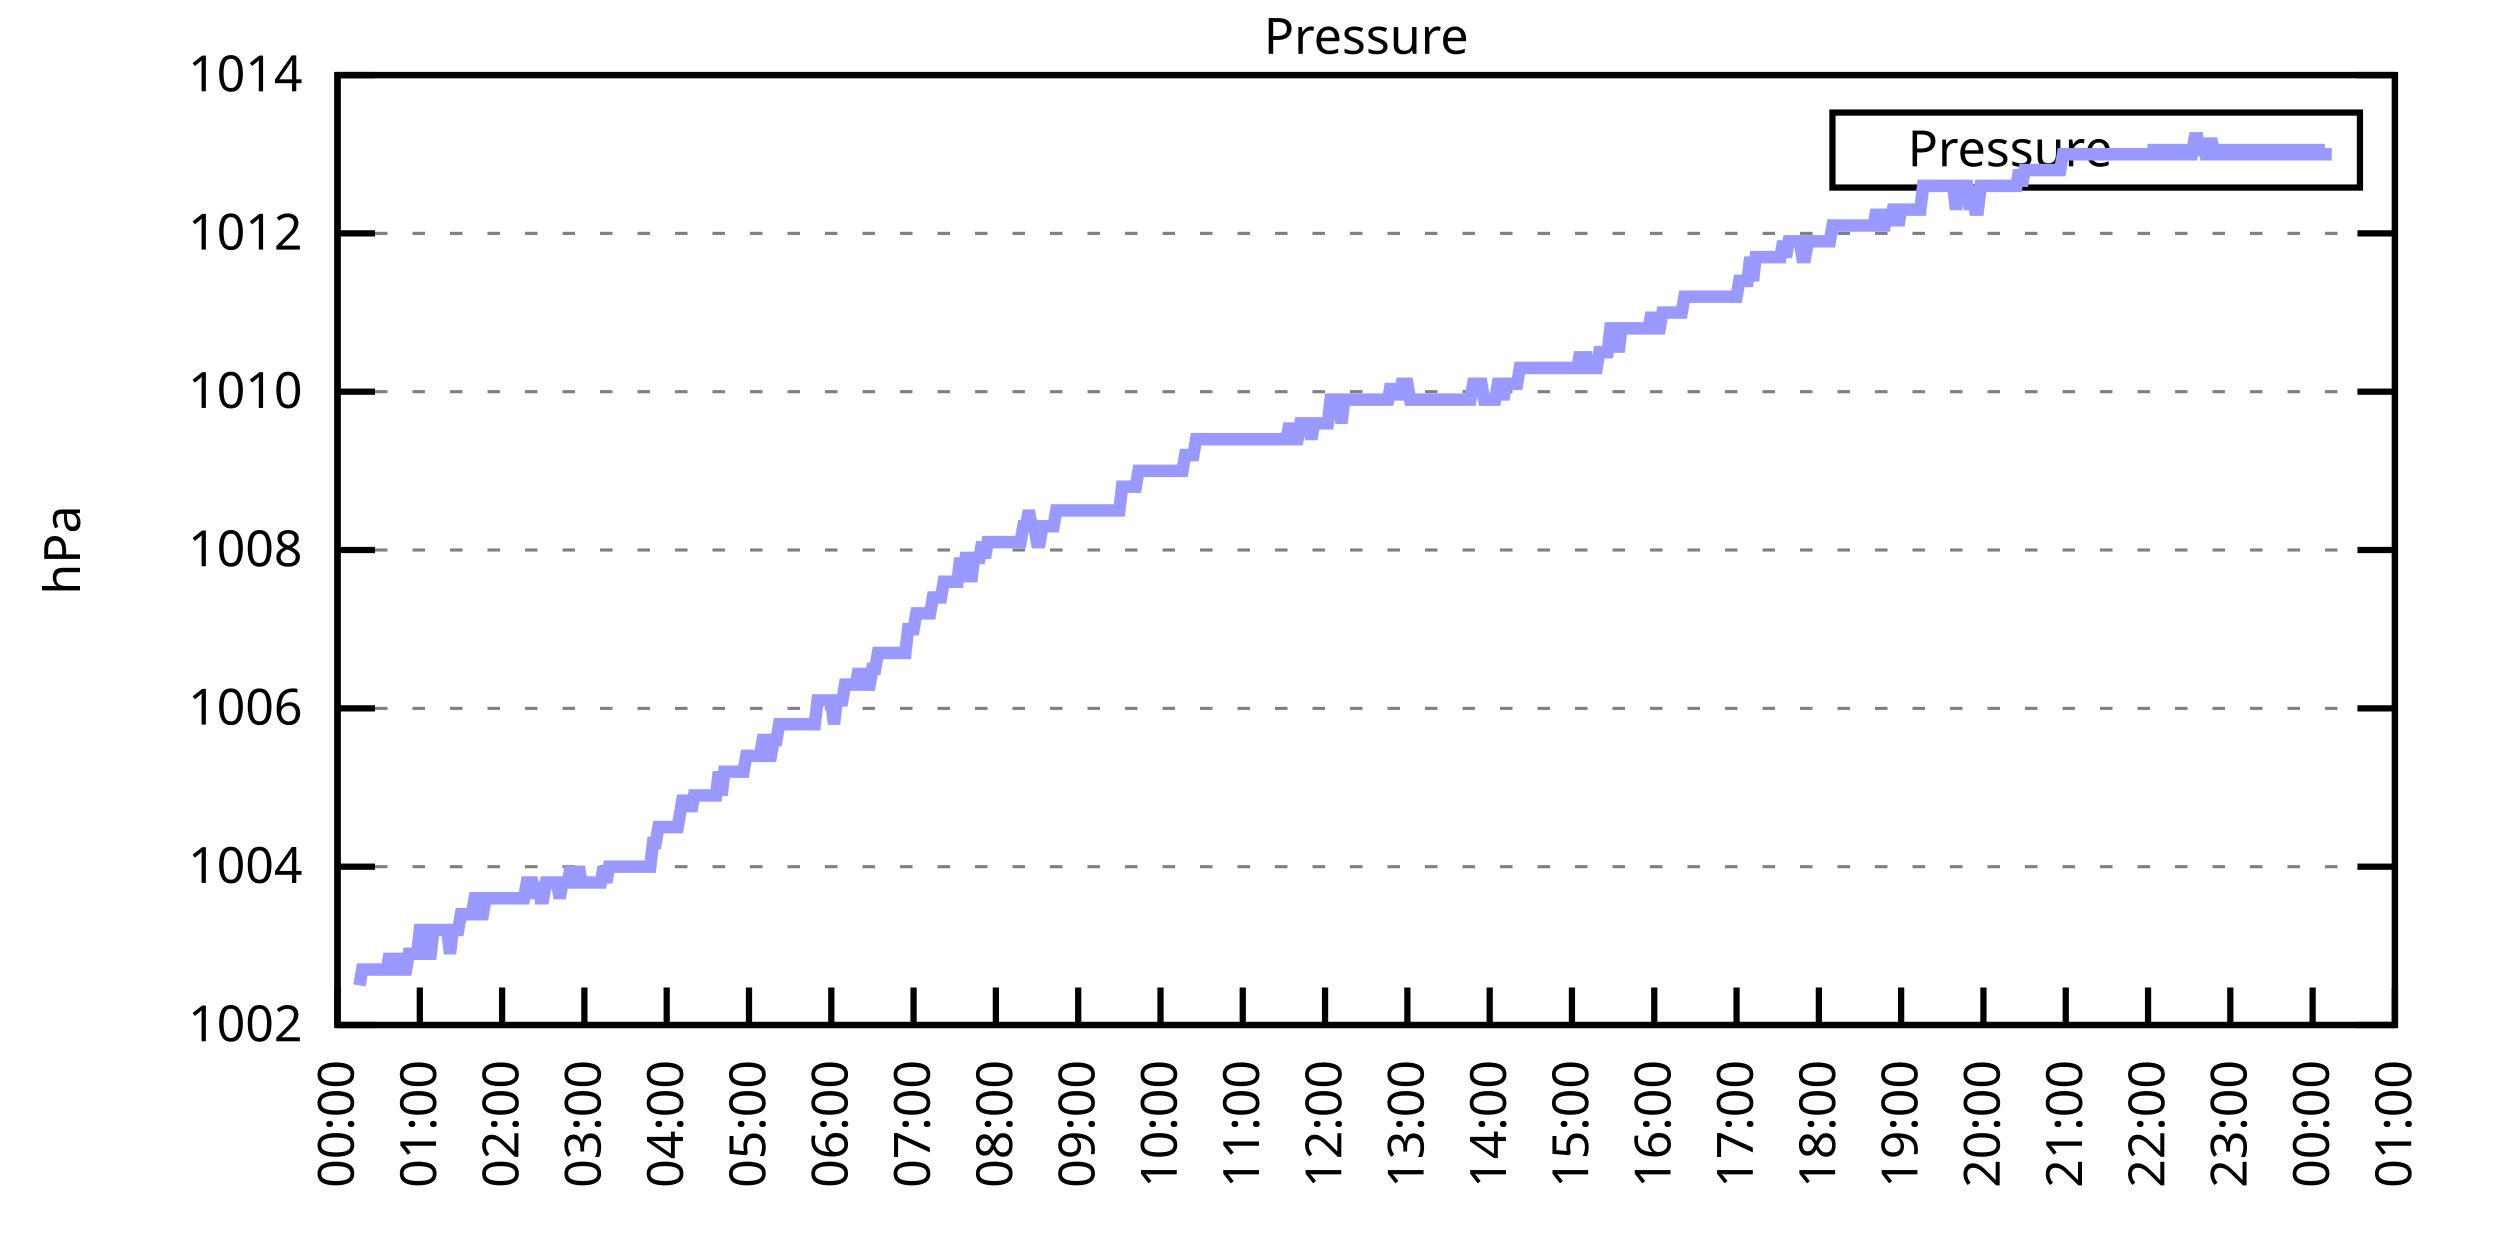
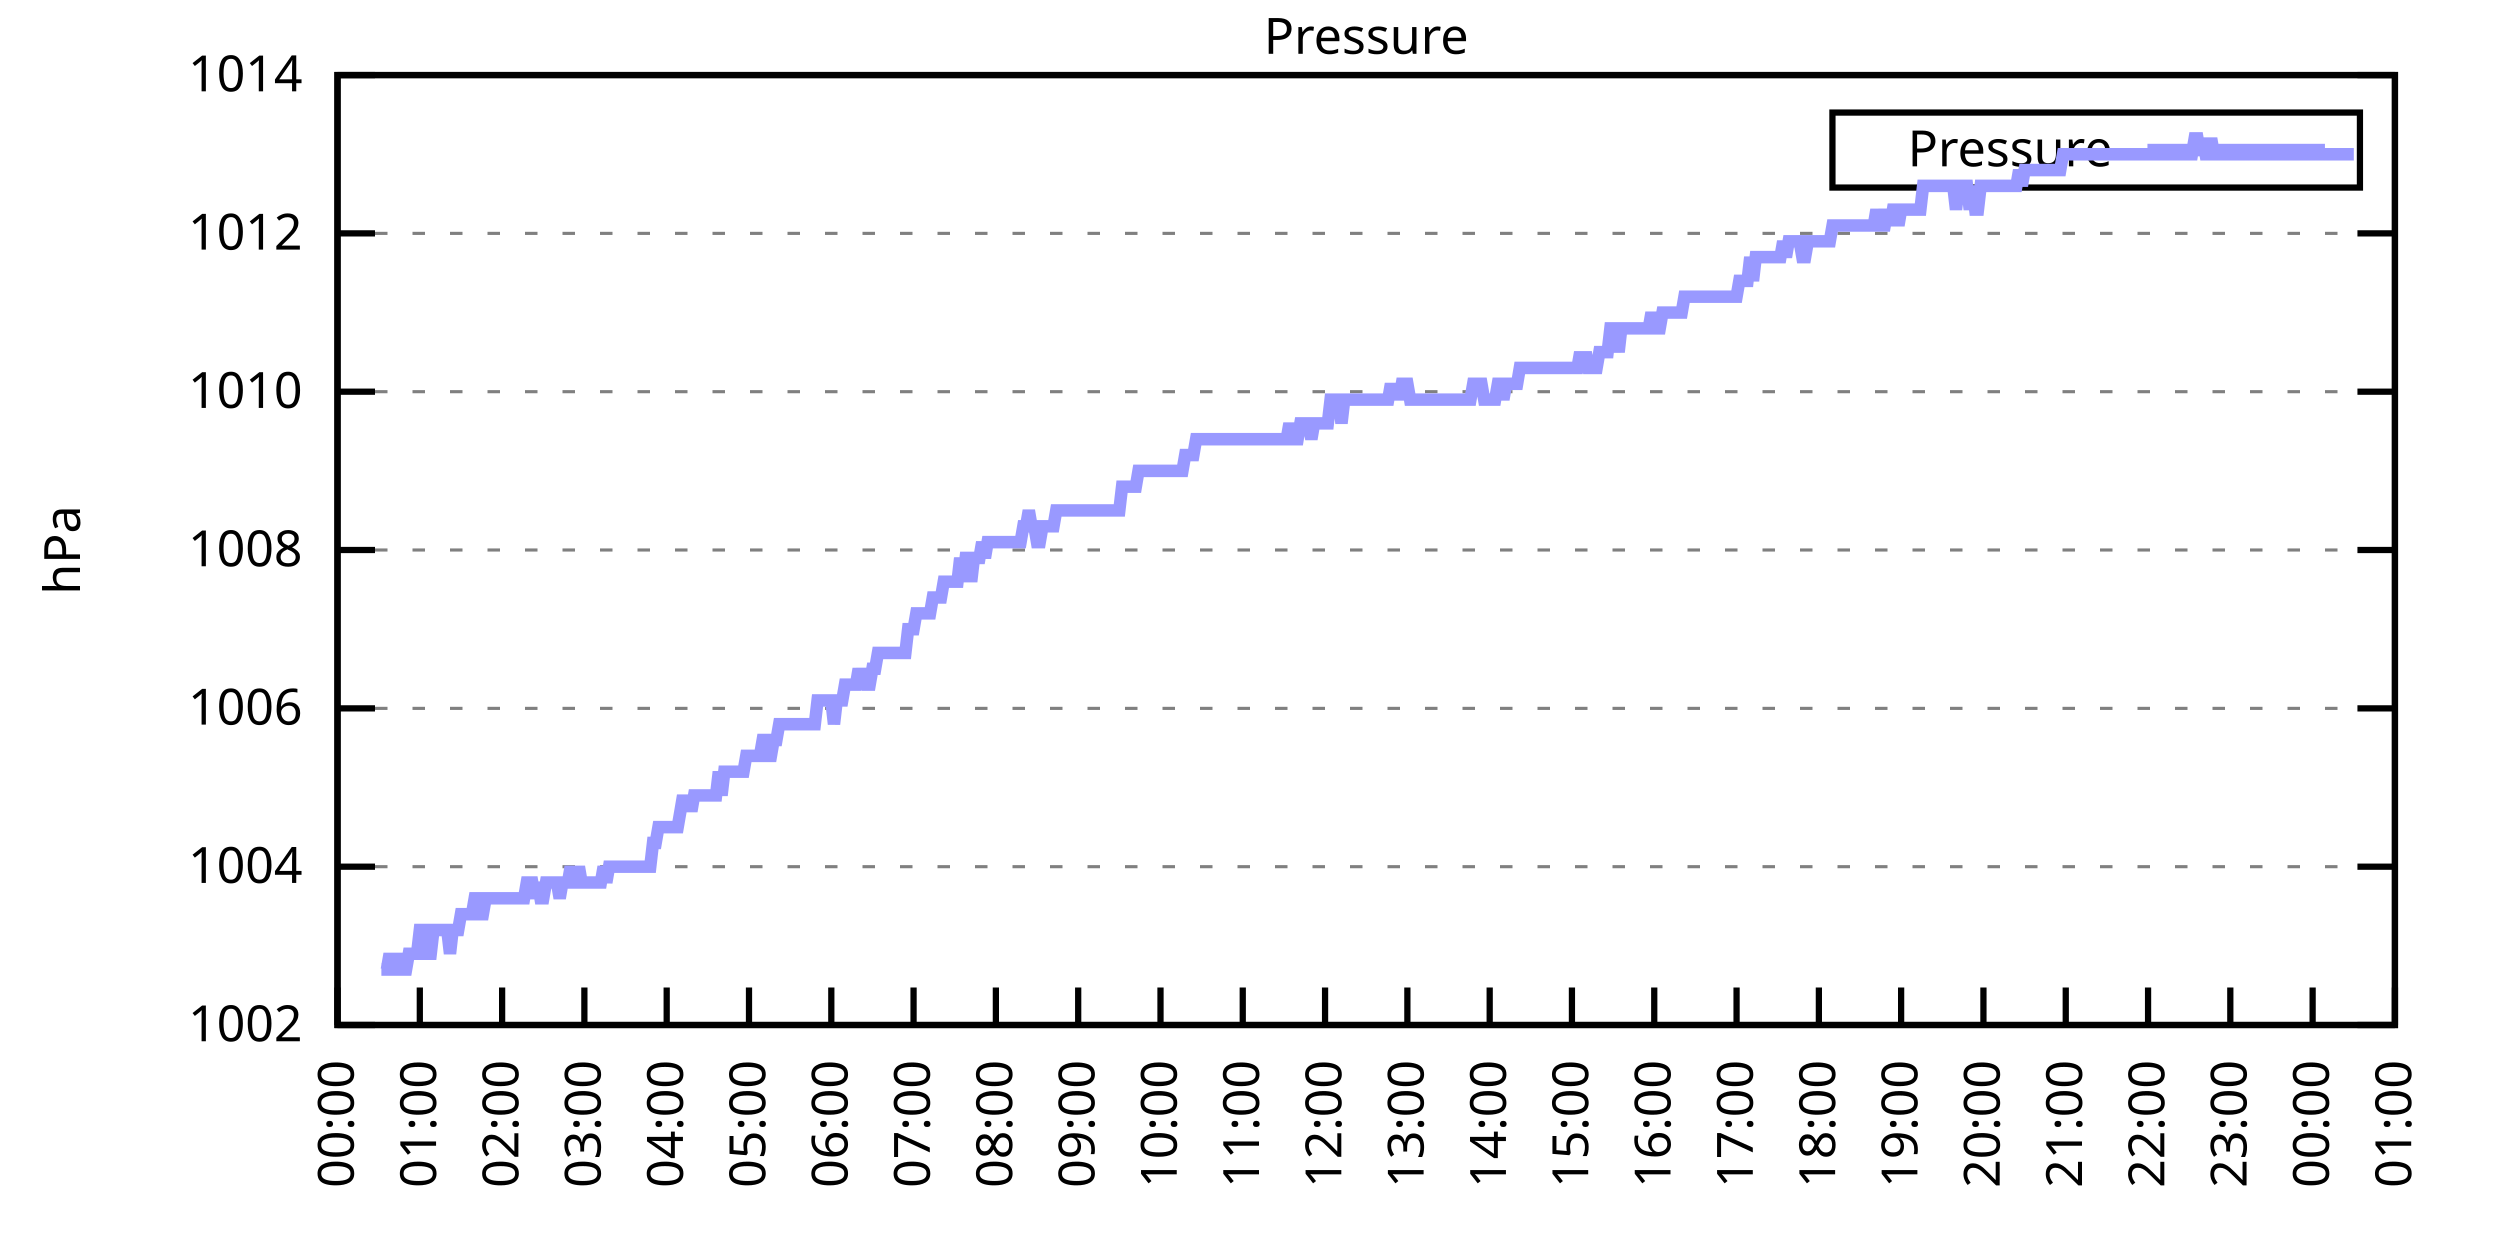
<svg xmlns="http://www.w3.org/2000/svg" xmlns:xlink="http://www.w3.org/1999/xlink" width="400" height="200" viewBox="0 0 400 200">
  <g id="gnuplot_canvas">
    <rect x="0" y="0" width="400" height="200" fill="none" />
    <defs>
      <circle id="gpDot" r="0.5" stroke-width="0.5" stroke="currentColor" />
      <path id="gpPt0" stroke-width="0.333" stroke="currentColor" d="M-1,0 h2 M0,-1 v2" />
      <path id="gpPt1" stroke-width="0.333" stroke="currentColor" d="M-1,-1 L1,1 M1,-1 L-1,1" />
      <path id="gpPt2" stroke-width="0.333" stroke="currentColor" d="M-1,0 L1,0 M0,-1 L0,1 M-1,-1 L1,1 M-1,1 L1,-1" />
      <rect id="gpPt3" stroke-width="0.333" stroke="currentColor" x="-1" y="-1" width="2" height="2" />
      <rect id="gpPt4" stroke-width="0.333" stroke="currentColor" fill="currentColor" x="-1" y="-1" width="2" height="2" />
      <circle id="gpPt5" stroke-width="0.333" stroke="currentColor" cx="0" cy="0" r="1" />
      <use xlink:href="#gpPt5" id="gpPt6" fill="currentColor" stroke="none" />
      <path id="gpPt7" stroke-width="0.333" stroke="currentColor" d="M0,-1.33 L-1.33,0.67 L1.33,0.67 z" />
      <use xlink:href="#gpPt7" id="gpPt8" fill="currentColor" stroke="none" />
      <use xlink:href="#gpPt7" id="gpPt9" stroke="currentColor" transform="rotate(180)" />
      <use xlink:href="#gpPt9" id="gpPt10" fill="currentColor" stroke="none" />
      <use xlink:href="#gpPt3" id="gpPt11" stroke="currentColor" transform="rotate(45)" />
      <use xlink:href="#gpPt11" id="gpPt12" fill="currentColor" stroke="none" />
      <path id="gpPt13" stroke-width="0.333" stroke="currentColor" d="M0,1.330 L1.265,0.411 L0.782,-1.067 L-0.782,-1.076 L-1.265,0.411 z" />
      <use xlink:href="#gpPt13" id="gpPt14" fill="currentColor" stroke="none" />
      <filter id="textbox" filterUnits="objectBoundingBox" x="0" y="0" height="1" width="1">
        <feFlood flood-color="white" flood-opacity="1" result="bgnd" />
        <feComposite in="SourceGraphic" in2="bgnd" operator="atop" />
      </filter>
      <filter id="greybox" filterUnits="objectBoundingBox" x="0" y="0" height="1" width="1">
        <feFlood flood-color="lightgrey" flood-opacity="1" result="grey" />
        <feComposite in="SourceGraphic" in2="grey" operator="atop" />
      </filter>
    </defs>
    <g fill="none" color="white" stroke="currentColor" stroke-width="1.00" stroke-linecap="butt" stroke-linejoin="miter">
</g>
    <g fill="none" color="black" stroke="currentColor" stroke-width="1.00" stroke-linecap="butt" stroke-linejoin="miter">
      <g stroke="none" shape-rendering="crispEdges">
        <polygon fill="rgb(255, 255, 255)" points="54.00,164.00 383.18,164.00 383.18,12.02 54.00,12.02 " />
      </g>
    </g>
    <g fill="none" color="black" stroke="currentColor" stroke-width="1.00" stroke-linecap="butt" stroke-linejoin="miter">
</g>
    <g fill="none" color="black" stroke="black" stroke-width="0.50" stroke-linecap="butt" stroke-linejoin="miter">
</g>
    <g fill="none" color="gray" stroke="currentColor" stroke-width="0.50" stroke-linecap="butt" stroke-linejoin="miter">
      <path stroke="gray" stroke-dasharray="2,4" class="gridline" d="M54.00,164.00 L383.19,164.00  " />
    </g>
    <g fill="none" color="gray" stroke="gray" stroke-width="1.00" stroke-linecap="butt" stroke-linejoin="miter">
</g>
    <g fill="none" color="black" stroke="currentColor" stroke-width="1.00" stroke-linecap="butt" stroke-linejoin="miter">
      <path stroke="black" d="M54.00,164.00 L60.00,164.00 M383.19,164.00 L377.19,164.00  " />
      <g transform="translate(48.40,166.60)" stroke="none" fill="black" font-family="Sans" font-size="8.00" text-anchor="end">
        <text>
          <tspan font-family="Sans"> 1002</tspan>
        </text>
      </g>
    </g>
    <g fill="none" color="black" stroke="currentColor" stroke-width="1.00" stroke-linecap="butt" stroke-linejoin="miter">
</g>
    <g fill="none" color="black" stroke="black" stroke-width="0.50" stroke-linecap="butt" stroke-linejoin="miter">
</g>
    <g fill="none" color="gray" stroke="currentColor" stroke-width="0.50" stroke-linecap="butt" stroke-linejoin="miter">
      <path stroke="gray" stroke-dasharray="2,4" class="gridline" d="M54.00,138.67 L383.19,138.67  " />
    </g>
    <g fill="none" color="gray" stroke="gray" stroke-width="1.00" stroke-linecap="butt" stroke-linejoin="miter">
</g>
    <g fill="none" color="black" stroke="currentColor" stroke-width="1.00" stroke-linecap="butt" stroke-linejoin="miter">
      <path stroke="black" d="M54.00,138.67 L60.00,138.67 M383.19,138.67 L377.19,138.67  " />
      <g transform="translate(48.40,141.27)" stroke="none" fill="black" font-family="Sans" font-size="8.00" text-anchor="end">
        <text>
          <tspan font-family="Sans"> 1004</tspan>
        </text>
      </g>
    </g>
    <g fill="none" color="black" stroke="currentColor" stroke-width="1.00" stroke-linecap="butt" stroke-linejoin="miter">
</g>
    <g fill="none" color="black" stroke="black" stroke-width="0.50" stroke-linecap="butt" stroke-linejoin="miter">
</g>
    <g fill="none" color="gray" stroke="currentColor" stroke-width="0.50" stroke-linecap="butt" stroke-linejoin="miter">
      <path stroke="gray" stroke-dasharray="2,4" class="gridline" d="M54.00,113.34 L383.19,113.34  " />
    </g>
    <g fill="none" color="gray" stroke="gray" stroke-width="1.00" stroke-linecap="butt" stroke-linejoin="miter">
</g>
    <g fill="none" color="black" stroke="currentColor" stroke-width="1.00" stroke-linecap="butt" stroke-linejoin="miter">
      <path stroke="black" d="M54.00,113.34 L60.00,113.34 M383.19,113.34 L377.19,113.34  " />
      <g transform="translate(48.40,115.94)" stroke="none" fill="black" font-family="Sans" font-size="8.00" text-anchor="end">
        <text>
          <tspan font-family="Sans"> 1006</tspan>
        </text>
      </g>
    </g>
    <g fill="none" color="black" stroke="currentColor" stroke-width="1.00" stroke-linecap="butt" stroke-linejoin="miter">
</g>
    <g fill="none" color="black" stroke="black" stroke-width="0.50" stroke-linecap="butt" stroke-linejoin="miter">
</g>
    <g fill="none" color="gray" stroke="currentColor" stroke-width="0.50" stroke-linecap="butt" stroke-linejoin="miter">
      <path stroke="gray" stroke-dasharray="2,4" class="gridline" d="M54.00,88.00 L383.19,88.00  " />
    </g>
    <g fill="none" color="gray" stroke="gray" stroke-width="1.00" stroke-linecap="butt" stroke-linejoin="miter">
</g>
    <g fill="none" color="black" stroke="currentColor" stroke-width="1.00" stroke-linecap="butt" stroke-linejoin="miter">
      <path stroke="black" d="M54.00,88.00 L60.00,88.00 M383.19,88.00 L377.19,88.00  " />
      <g transform="translate(48.40,90.60)" stroke="none" fill="black" font-family="Sans" font-size="8.00" text-anchor="end">
        <text>
          <tspan font-family="Sans"> 1008</tspan>
        </text>
      </g>
    </g>
    <g fill="none" color="black" stroke="currentColor" stroke-width="1.00" stroke-linecap="butt" stroke-linejoin="miter">
</g>
    <g fill="none" color="black" stroke="black" stroke-width="0.50" stroke-linecap="butt" stroke-linejoin="miter">
</g>
    <g fill="none" color="gray" stroke="currentColor" stroke-width="0.50" stroke-linecap="butt" stroke-linejoin="miter">
      <path stroke="gray" stroke-dasharray="2,4" class="gridline" d="M54.00,62.67 L383.19,62.67  " />
    </g>
    <g fill="none" color="gray" stroke="gray" stroke-width="1.00" stroke-linecap="butt" stroke-linejoin="miter">
</g>
    <g fill="none" color="black" stroke="currentColor" stroke-width="1.00" stroke-linecap="butt" stroke-linejoin="miter">
      <path stroke="black" d="M54.00,62.67 L60.00,62.67 M383.19,62.67 L377.19,62.67  " />
      <g transform="translate(48.40,65.27)" stroke="none" fill="black" font-family="Sans" font-size="8.00" text-anchor="end">
        <text>
          <tspan font-family="Sans"> 1010</tspan>
        </text>
      </g>
    </g>
    <g fill="none" color="black" stroke="currentColor" stroke-width="1.00" stroke-linecap="butt" stroke-linejoin="miter">
</g>
    <g fill="none" color="black" stroke="black" stroke-width="0.50" stroke-linecap="butt" stroke-linejoin="miter">
</g>
    <g fill="none" color="gray" stroke="currentColor" stroke-width="0.50" stroke-linecap="butt" stroke-linejoin="miter">
      <path stroke="gray" stroke-dasharray="2,4" class="gridline" d="M54.00,37.34 L383.19,37.34  " />
    </g>
    <g fill="none" color="gray" stroke="gray" stroke-width="1.00" stroke-linecap="butt" stroke-linejoin="miter">
</g>
    <g fill="none" color="black" stroke="currentColor" stroke-width="1.00" stroke-linecap="butt" stroke-linejoin="miter">
      <path stroke="black" d="M54.00,37.34 L60.00,37.34 M383.19,37.34 L377.19,37.34  " />
      <g transform="translate(48.40,39.94)" stroke="none" fill="black" font-family="Sans" font-size="8.00" text-anchor="end">
        <text>
          <tspan font-family="Sans"> 1012</tspan>
        </text>
      </g>
    </g>
    <g fill="none" color="black" stroke="currentColor" stroke-width="1.00" stroke-linecap="butt" stroke-linejoin="miter">
</g>
    <g fill="none" color="black" stroke="black" stroke-width="0.50" stroke-linecap="butt" stroke-linejoin="miter">
</g>
    <g fill="none" color="gray" stroke="currentColor" stroke-width="0.50" stroke-linecap="butt" stroke-linejoin="miter">
      <path stroke="gray" stroke-dasharray="2,4" class="gridline" d="M54.00,12.01 L383.19,12.01  " />
    </g>
    <g fill="none" color="gray" stroke="gray" stroke-width="1.00" stroke-linecap="butt" stroke-linejoin="miter">
</g>
    <g fill="none" color="black" stroke="currentColor" stroke-width="1.00" stroke-linecap="butt" stroke-linejoin="miter">
      <path stroke="black" d="M54.00,12.01 L60.00,12.01 M383.19,12.01 L377.19,12.01  " />
      <g transform="translate(48.40,14.61)" stroke="none" fill="black" font-family="Sans" font-size="8.00" text-anchor="end">
        <text>
          <tspan font-family="Sans"> 1014</tspan>
        </text>
      </g>
    </g>
    <g fill="none" color="black" stroke="currentColor" stroke-width="1.00" stroke-linecap="butt" stroke-linejoin="miter">
      <path stroke="black" d="M54.00,164.00 L54.00,158.00  " />
      <g transform="translate(56.60,169.60) rotate(270.00)" stroke="none" fill="black" font-family="Sans" font-size="8.00" text-anchor="end">
        <text>
          <tspan font-family="Sans">00:00</tspan>
        </text>
      </g>
    </g>
    <g fill="none" color="black" stroke="currentColor" stroke-width="1.00" stroke-linecap="butt" stroke-linejoin="miter">
      <path stroke="black" d="M67.17,164.00 L67.17,158.00  " />
      <g transform="translate(69.77,169.60) rotate(270.00)" stroke="none" fill="black" font-family="Sans" font-size="8.00" text-anchor="end">
        <text>
          <tspan font-family="Sans">01:00</tspan>
        </text>
      </g>
    </g>
    <g fill="none" color="black" stroke="currentColor" stroke-width="1.00" stroke-linecap="butt" stroke-linejoin="miter">
      <path stroke="black" d="M80.34,164.00 L80.34,158.00  " />
      <g transform="translate(82.94,169.60) rotate(270.00)" stroke="none" fill="black" font-family="Sans" font-size="8.00" text-anchor="end">
        <text>
          <tspan font-family="Sans">02:00</tspan>
        </text>
      </g>
    </g>
    <g fill="none" color="black" stroke="currentColor" stroke-width="1.00" stroke-linecap="butt" stroke-linejoin="miter">
      <path stroke="black" d="M93.50,164.00 L93.50,158.00  " />
      <g transform="translate(96.10,169.60) rotate(270.00)" stroke="none" fill="black" font-family="Sans" font-size="8.00" text-anchor="end">
        <text>
          <tspan font-family="Sans">03:00</tspan>
        </text>
      </g>
    </g>
    <g fill="none" color="black" stroke="currentColor" stroke-width="1.00" stroke-linecap="butt" stroke-linejoin="miter">
      <path stroke="black" d="M106.67,164.00 L106.67,158.00  " />
      <g transform="translate(109.27,169.60) rotate(270.00)" stroke="none" fill="black" font-family="Sans" font-size="8.00" text-anchor="end">
        <text>
          <tspan font-family="Sans">04:00</tspan>
        </text>
      </g>
    </g>
    <g fill="none" color="black" stroke="currentColor" stroke-width="1.00" stroke-linecap="butt" stroke-linejoin="miter">
      <path stroke="black" d="M119.84,164.00 L119.84,158.00  " />
      <g transform="translate(122.44,169.60) rotate(270.00)" stroke="none" fill="black" font-family="Sans" font-size="8.00" text-anchor="end">
        <text>
          <tspan font-family="Sans">05:00</tspan>
        </text>
      </g>
    </g>
    <g fill="none" color="black" stroke="currentColor" stroke-width="1.00" stroke-linecap="butt" stroke-linejoin="miter">
      <path stroke="black" d="M133.01,164.00 L133.01,158.00  " />
      <g transform="translate(135.61,169.60) rotate(270.00)" stroke="none" fill="black" font-family="Sans" font-size="8.00" text-anchor="end">
        <text>
          <tspan font-family="Sans">06:00</tspan>
        </text>
      </g>
    </g>
    <g fill="none" color="black" stroke="currentColor" stroke-width="1.00" stroke-linecap="butt" stroke-linejoin="miter">
      <path stroke="black" d="M146.17,164.00 L146.17,158.00  " />
      <g transform="translate(148.77,169.60) rotate(270.00)" stroke="none" fill="black" font-family="Sans" font-size="8.00" text-anchor="end">
        <text>
          <tspan font-family="Sans">07:00</tspan>
        </text>
      </g>
    </g>
    <g fill="none" color="black" stroke="currentColor" stroke-width="1.00" stroke-linecap="butt" stroke-linejoin="miter">
      <path stroke="black" d="M159.34,164.00 L159.34,158.00  " />
      <g transform="translate(161.94,169.60) rotate(270.00)" stroke="none" fill="black" font-family="Sans" font-size="8.00" text-anchor="end">
        <text>
          <tspan font-family="Sans">08:00</tspan>
        </text>
      </g>
    </g>
    <g fill="none" color="black" stroke="currentColor" stroke-width="1.00" stroke-linecap="butt" stroke-linejoin="miter">
      <path stroke="black" d="M172.51,164.00 L172.51,158.00  " />
      <g transform="translate(175.11,169.60) rotate(270.00)" stroke="none" fill="black" font-family="Sans" font-size="8.00" text-anchor="end">
        <text>
          <tspan font-family="Sans">09:00</tspan>
        </text>
      </g>
    </g>
    <g fill="none" color="black" stroke="currentColor" stroke-width="1.00" stroke-linecap="butt" stroke-linejoin="miter">
      <path stroke="black" d="M185.68,164.00 L185.68,158.00  " />
      <g transform="translate(188.28,169.60) rotate(270.00)" stroke="none" fill="black" font-family="Sans" font-size="8.00" text-anchor="end">
        <text>
          <tspan font-family="Sans">10:00</tspan>
        </text>
      </g>
    </g>
    <g fill="none" color="black" stroke="currentColor" stroke-width="1.00" stroke-linecap="butt" stroke-linejoin="miter">
      <path stroke="black" d="M198.84,164.00 L198.84,158.00  " />
      <g transform="translate(201.44,169.60) rotate(270.00)" stroke="none" fill="black" font-family="Sans" font-size="8.00" text-anchor="end">
        <text>
          <tspan font-family="Sans">11:00</tspan>
        </text>
      </g>
    </g>
    <g fill="none" color="black" stroke="currentColor" stroke-width="1.00" stroke-linecap="butt" stroke-linejoin="miter">
      <path stroke="black" d="M212.01,164.00 L212.01,158.00  " />
      <g transform="translate(214.61,169.60) rotate(270.00)" stroke="none" fill="black" font-family="Sans" font-size="8.00" text-anchor="end">
        <text>
          <tspan font-family="Sans">12:00</tspan>
        </text>
      </g>
    </g>
    <g fill="none" color="black" stroke="currentColor" stroke-width="1.00" stroke-linecap="butt" stroke-linejoin="miter">
      <path stroke="black" d="M225.18,164.00 L225.18,158.00  " />
      <g transform="translate(227.78,169.60) rotate(270.00)" stroke="none" fill="black" font-family="Sans" font-size="8.00" text-anchor="end">
        <text>
          <tspan font-family="Sans">13:00</tspan>
        </text>
      </g>
    </g>
    <g fill="none" color="black" stroke="currentColor" stroke-width="1.00" stroke-linecap="butt" stroke-linejoin="miter">
      <path stroke="black" d="M238.35,164.00 L238.35,158.00  " />
      <g transform="translate(240.95,169.60) rotate(270.00)" stroke="none" fill="black" font-family="Sans" font-size="8.00" text-anchor="end">
        <text>
          <tspan font-family="Sans">14:00</tspan>
        </text>
      </g>
    </g>
    <g fill="none" color="black" stroke="currentColor" stroke-width="1.00" stroke-linecap="butt" stroke-linejoin="miter">
      <path stroke="black" d="M251.51,164.00 L251.51,158.00  " />
      <g transform="translate(254.11,169.60) rotate(270.00)" stroke="none" fill="black" font-family="Sans" font-size="8.00" text-anchor="end">
        <text>
          <tspan font-family="Sans">15:00</tspan>
        </text>
      </g>
    </g>
    <g fill="none" color="black" stroke="currentColor" stroke-width="1.00" stroke-linecap="butt" stroke-linejoin="miter">
      <path stroke="black" d="M264.68,164.00 L264.68,158.00  " />
      <g transform="translate(267.28,169.60) rotate(270.00)" stroke="none" fill="black" font-family="Sans" font-size="8.00" text-anchor="end">
        <text>
          <tspan font-family="Sans">16:00</tspan>
        </text>
      </g>
    </g>
    <g fill="none" color="black" stroke="currentColor" stroke-width="1.00" stroke-linecap="butt" stroke-linejoin="miter">
      <path stroke="black" d="M277.85,164.00 L277.85,158.00  " />
      <g transform="translate(280.45,169.60) rotate(270.00)" stroke="none" fill="black" font-family="Sans" font-size="8.00" text-anchor="end">
        <text>
          <tspan font-family="Sans">17:00</tspan>
        </text>
      </g>
    </g>
    <g fill="none" color="black" stroke="currentColor" stroke-width="1.00" stroke-linecap="butt" stroke-linejoin="miter">
      <path stroke="black" d="M291.02,164.00 L291.02,158.00  " />
      <g transform="translate(293.62,169.60) rotate(270.00)" stroke="none" fill="black" font-family="Sans" font-size="8.00" text-anchor="end">
        <text>
          <tspan font-family="Sans">18:00</tspan>
        </text>
      </g>
    </g>
    <g fill="none" color="black" stroke="currentColor" stroke-width="1.00" stroke-linecap="butt" stroke-linejoin="miter">
      <path stroke="black" d="M304.18,164.00 L304.18,158.00  " />
      <g transform="translate(306.78,169.60) rotate(270.00)" stroke="none" fill="black" font-family="Sans" font-size="8.00" text-anchor="end">
        <text>
          <tspan font-family="Sans">19:00</tspan>
        </text>
      </g>
    </g>
    <g fill="none" color="black" stroke="currentColor" stroke-width="1.00" stroke-linecap="butt" stroke-linejoin="miter">
      <path stroke="black" d="M317.35,164.00 L317.35,158.00  " />
      <g transform="translate(319.95,169.60) rotate(270.00)" stroke="none" fill="black" font-family="Sans" font-size="8.00" text-anchor="end">
        <text>
          <tspan font-family="Sans">20:00</tspan>
        </text>
      </g>
    </g>
    <g fill="none" color="black" stroke="currentColor" stroke-width="1.00" stroke-linecap="butt" stroke-linejoin="miter">
      <path stroke="black" d="M330.52,164.00 L330.52,158.00  " />
      <g transform="translate(333.12,169.60) rotate(270.00)" stroke="none" fill="black" font-family="Sans" font-size="8.00" text-anchor="end">
        <text>
          <tspan font-family="Sans">21:00</tspan>
        </text>
      </g>
    </g>
    <g fill="none" color="black" stroke="currentColor" stroke-width="1.00" stroke-linecap="butt" stroke-linejoin="miter">
      <path stroke="black" d="M343.69,164.00 L343.69,158.00  " />
      <g transform="translate(346.29,169.60) rotate(270.00)" stroke="none" fill="black" font-family="Sans" font-size="8.00" text-anchor="end">
        <text>
          <tspan font-family="Sans">22:00</tspan>
        </text>
      </g>
    </g>
    <g fill="none" color="black" stroke="currentColor" stroke-width="1.00" stroke-linecap="butt" stroke-linejoin="miter">
      <path stroke="black" d="M356.85,164.00 L356.85,158.00  " />
      <g transform="translate(359.45,169.60) rotate(270.00)" stroke="none" fill="black" font-family="Sans" font-size="8.00" text-anchor="end">
        <text>
          <tspan font-family="Sans">23:00</tspan>
        </text>
      </g>
    </g>
    <g fill="none" color="black" stroke="currentColor" stroke-width="1.00" stroke-linecap="butt" stroke-linejoin="miter">
      <path stroke="black" d="M370.02,164.00 L370.02,158.00  " />
      <g transform="translate(372.62,169.60) rotate(270.00)" stroke="none" fill="black" font-family="Sans" font-size="8.00" text-anchor="end">
        <text>
          <tspan font-family="Sans">00:00</tspan>
        </text>
      </g>
    </g>
    <g fill="none" color="black" stroke="currentColor" stroke-width="1.00" stroke-linecap="butt" stroke-linejoin="miter">
      <path stroke="black" d="M383.19,164.00 L383.19,158.00  " />
      <g transform="translate(385.79,169.60) rotate(270.00)" stroke="none" fill="black" font-family="Sans" font-size="8.00" text-anchor="end">
        <text>
          <tspan font-family="Sans">01:00</tspan>
        </text>
      </g>
    </g>
    <g fill="none" color="black" stroke="currentColor" stroke-width="1.00" stroke-linecap="butt" stroke-linejoin="miter">
</g>
    <g fill="none" color="black" stroke="currentColor" stroke-width="1.00" stroke-linecap="butt" stroke-linejoin="miter">
      <path stroke="black" d="M54.00,12.01 L54.00,164.00 L383.19,164.00 L383.19,12.01 L54.00,12.01 Z  " />
    </g>
    <g fill="none" color="black" stroke="currentColor" stroke-width="1.00" stroke-linecap="butt" stroke-linejoin="miter">
</g>
    <g fill="none" color="black" stroke="currentColor" stroke-width="1.00" stroke-linecap="butt" stroke-linejoin="miter">
      <path stroke="black" d="M293.19,30.01 L293.19,18.01 L377.59,18.01 L377.59,30.01 L293.19,30.01 Z  " />
    </g>
    <g id="Pressure_plot_1">
      <g fill="none" color="white" stroke="black" stroke-width="2.00" stroke-linecap="butt" stroke-linejoin="miter">
</g>
      <g fill="none" color="black" stroke="currentColor" stroke-width="2.00" stroke-linecap="butt" stroke-linejoin="miter">
        <g transform="translate(337.99,26.61)" stroke="none" fill="black" font-family="Sans" font-size="8.00" text-anchor="end">
          <text>
            <tspan font-family="Sans">Pressure</tspan>
          </text>
        </g>
      </g>
      <g fill="none" color="black" stroke="currentColor" stroke-width="2.00" stroke-linecap="butt" stroke-linejoin="miter">
-         <path stroke="rgb(153, 153, 255)" d="M343.59,24.01 L371.99,24.01 M57.51,157.67 L57.95,155.13 L58.39,155.13 L58.83,155.13 L59.27,155.13 L59.71,155.13   L60.14,155.13 L60.58,155.13 L61.02,155.13 L61.46,155.13 L61.90,155.13 L62.34,152.60 L62.78,155.13 L63.22,155.13   L63.66,155.13 L64.10,152.60 L64.53,155.13 L64.97,155.13 L65.41,152.60 L65.85,152.60 L66.29,152.60 L66.73,152.60   L67.17,148.80 L67.61,148.80 L68.05,152.60 L68.48,152.60 L68.92,152.60 L69.36,148.80 L69.80,148.80 L70.24,148.80   L70.68,148.80 L71.12,148.80 L71.56,148.80 L72.00,152.60 L72.43,148.80 L72.87,148.80 L73.31,148.80 L73.75,146.27   L74.19,146.27 L74.63,146.27 L75.07,146.27 L75.51,146.27 L75.95,143.73 L76.38,143.73 L76.82,146.27 L77.26,146.27   L77.70,143.73 L78.14,143.73 L78.58,143.73 L79.02,143.73 L79.46,143.73 L79.90,143.73 L80.34,143.73 L80.77,143.73   L81.21,143.73 L81.65,143.73 L82.09,143.73 L82.53,143.73 L82.97,143.73 L83.41,143.73 L83.85,143.73 L84.29,141.20   L84.72,141.20 L85.16,141.20 L85.60,143.73 L86.04,141.20 L86.48,143.73 L86.92,143.73 L87.36,141.20 L87.80,141.20   L88.24,141.20 L88.67,141.20 L89.11,141.20 L89.55,143.73 L89.99,141.20 L90.43,141.20 L90.87,141.20 L91.31,138.67   L91.75,141.20 L92.19,141.20 L92.62,138.67 L93.06,141.20 L93.50,141.20 L93.94,141.20 L94.38,141.20 L94.82,141.20   L95.26,141.20 L95.70,141.20 L96.14,141.20 L96.58,138.67 L97.01,141.20 L97.45,138.67 L97.89,138.67 L98.33,138.67   L98.77,138.67 L99.21,138.67 L99.65,138.67 L100.09,138.67 L100.53,138.67 L100.96,138.67 L101.40,138.67 L101.84,138.67   L102.28,138.67 L102.72,138.67 L103.16,138.67 L103.60,138.67 L104.04,138.67 L104.48,134.87 L104.91,134.87 L105.35,132.34   L105.79,132.34 L106.23,132.34 L106.67,132.34 L107.11,132.34 L107.55,132.34 L107.99,132.34 L108.43,132.34 L108.87,129.80   L109.30,127.27 L109.74,129.80 L110.18,127.27 L110.62,129.80 L111.06,127.27 L111.50,127.27 L111.94,127.27 L112.38,127.27   L112.82,127.27 L113.25,127.27 L113.69,127.27 L114.13,127.27 L114.57,127.27 L115.01,123.47 L115.45,127.27 L115.89,123.47   L116.33,123.47 L116.77,123.47 L117.20,123.47 L117.64,123.47 L118.08,123.47 L118.52,123.47 L118.96,123.47 L119.40,120.94   L119.84,120.94 L120.28,120.94 L120.72,120.94 L121.15,120.94 L121.59,120.94 L122.03,118.40 L122.47,118.40 L122.91,120.94   L123.35,120.94 L123.79,118.40 L124.23,118.40 L124.67,115.87 L125.11,115.87 L125.54,115.87 L125.98,115.87 L126.42,115.87   L126.86,115.87 L127.30,115.87 L127.74,115.87 L128.18,115.87 L128.62,115.87 L129.06,115.87 L129.49,115.87 L129.93,115.87   L130.37,115.87 L130.81,112.07 L131.25,112.07 L131.69,112.07 L132.13,112.07 L132.57,112.07 L133.01,112.07 L133.44,115.87   L133.88,112.07 L134.32,112.07 L134.76,112.07 L135.20,109.54 L135.64,109.54 L136.08,109.54 L136.52,109.54 L136.96,109.54   L137.39,107.00 L137.83,109.54 L138.27,107.00 L138.71,109.54 L139.15,109.54 L139.59,107.00 L140.03,107.00 L140.47,104.47   L140.91,104.47 L141.35,104.47 L141.78,104.47 L142.22,104.47 L142.66,104.47 L143.10,104.47 L143.54,104.47 L143.98,104.47   L144.42,104.47 L144.86,104.47 L145.30,100.67 L145.73,100.67 L146.17,100.67 L146.61,98.14 L147.05,98.14 L147.49,98.14   L147.93,98.14 L148.37,98.14 L148.81,98.14 L149.25,95.60 L149.68,95.60 L150.12,95.60 L150.56,95.60 L151.00,93.07   L151.44,93.07 L151.88,93.07 L152.32,93.07 L152.76,93.07 L153.20,93.07 L153.63,89.27 L154.07,93.07 L154.51,89.27   L154.95,89.27 L155.39,93.07 L155.83,89.27 L156.27,89.27 L156.71,89.27 L157.15,86.74 L157.59,89.27 L158.02,86.74   L158.46,86.74 L158.90,86.74 L159.34,86.74 L159.78,86.74 L160.22,86.74 L160.66,86.74 L161.10,86.74 L161.54,86.74   L161.97,86.74 L162.41,86.74 L162.85,86.74 L163.29,86.74 L163.73,84.21 L164.17,84.21 L164.61,81.67 L165.05,84.21   L165.49,84.21 L165.92,86.74 L166.36,86.74 L166.80,84.21 L167.24,84.21 L167.68,84.21 L168.12,84.21 L168.56,84.21   L169.00,81.67 L169.44,81.67 L169.87,81.67 L170.31,81.67 L170.75,81.67 L171.19,81.67 L171.63,81.67 L172.07,81.67   L172.51,81.67 L172.95,81.67 L173.39,81.67 L173.83,81.67 L174.26,81.67 L174.70,81.67 L175.14,81.67 L175.58,81.67   L176.02,81.67 L176.46,81.67 L176.90,81.67 L177.34,81.67 L177.78,81.67 L178.21,81.67 L178.65,81.67 L179.09,81.67   L179.53,77.87 L179.97,77.87 L180.41,77.87 L180.85,77.87 L181.29,77.87 L181.73,77.87 L182.16,75.34 L182.60,75.34   L183.04,75.34 L183.48,75.34 L183.92,75.34 L184.36,75.34 L184.80,75.34 L185.24,75.34 L185.68,75.34 L186.11,75.34   L186.55,75.34 L186.99,75.34 L187.43,75.34 L187.87,75.34 L188.31,75.34 L188.75,75.34 L189.19,75.34 L189.63,72.81   L190.07,72.81 L190.50,72.81 L190.94,72.81 L191.38,70.27 L191.82,70.27 L192.26,70.27 L192.70,70.27 L193.14,70.27   L193.58,70.27 L194.02,70.27 L194.45,70.27 L194.89,70.27 L195.33,70.27 L195.77,70.27 L196.21,70.27 L196.65,70.27   L197.09,70.27 L197.53,70.27 L197.97,70.27 L198.40,70.27 L198.84,70.27 L199.28,70.27 L199.72,70.27 L200.16,70.27   L200.60,70.27 L201.04,70.27 L201.48,70.27 L201.92,70.27 L202.35,70.27 L202.79,70.27 L203.23,70.27 L203.67,70.27   L204.11,70.27 L204.55,70.27 L204.99,70.27 L205.43,70.27 L205.87,70.27 L206.31,67.74 L206.74,70.27 L207.18,70.27   L207.62,70.27 L208.06,67.74 L208.50,67.74 L208.94,67.74 L209.38,67.74 L209.82,70.27 L210.26,67.74 L210.69,67.74   L211.13,67.74 L211.57,67.74 L212.01,67.74 L212.45,67.74 L212.89,63.94 L213.33,63.94 L213.77,63.94 L214.21,63.94   L214.64,67.74 L215.08,63.94 L215.52,63.94 L215.96,63.94 L216.40,63.94 L216.84,63.94 L217.28,63.94 L217.72,63.94   L218.16,63.94 L218.60,63.94 L219.03,63.94 L219.47,63.94 L219.91,63.94 L220.35,63.94 L220.79,63.94 L221.23,63.94   L221.67,63.94 L222.11,63.94 L222.55,61.41 L222.98,63.94 L223.42,61.41 L223.86,63.94 L224.30,61.41 L224.74,61.41   L225.18,61.41 L225.62,63.94 L226.06,63.94 L226.50,63.94 L226.93,63.94 L227.37,63.94 L227.81,63.94 L228.25,63.94   L228.69,63.94 L229.13,63.94 L229.57,63.94 L230.01,63.94 L230.45,63.94 L230.88,63.94 L231.32,63.94 L231.76,63.94   L232.20,63.94 L232.64,63.94 L233.08,63.94 L233.52,63.94 L233.96,63.94 L234.40,63.94 L234.84,63.94 L235.27,63.94   L235.71,61.41 L236.15,61.41 L236.59,61.41 L237.03,61.41 L237.47,63.94 L237.91,63.94 L238.35,63.94 L238.79,63.94   L239.22,63.94 L239.66,61.41 L240.10,61.41 L240.54,63.94 L240.98,61.41 L241.42,61.41 L241.86,61.41 L242.30,61.41   L242.74,61.41 L243.17,58.87 L243.61,58.87 L244.05,58.87 L244.49,58.87 L244.93,58.87 L245.37,58.87 L245.81,58.87   L246.25,58.87 L246.69,58.87 L247.12,58.87 L247.56,58.87 L248.00,58.87 L248.44,58.87 L248.88,58.87 L249.32,58.87   L249.76,58.87 L250.20,58.87 L250.64,58.87 L251.08,58.87 L251.51,58.87 L251.95,58.87 L252.39,58.87 L252.83,56.34   L253.27,58.87 L253.71,56.34 L254.15,58.87 L254.59,58.87 L255.03,58.87 L255.46,58.87 L255.90,56.34 L256.34,56.34   L256.78,56.34 L257.22,56.34 L257.66,52.54 L258.10,52.54 L258.54,52.54 L258.98,56.34 L259.41,52.54 L259.85,52.54   L260.29,52.54 L260.73,52.54 L261.17,52.54 L261.61,52.54 L262.05,52.54 L262.49,52.54 L262.93,52.54 L263.36,52.54   L263.80,52.54 L264.24,50.01 L264.68,52.54 L265.12,52.54 L265.56,52.54 L266.00,50.01 L266.44,50.01 L266.88,50.01   L267.32,50.01 L267.75,50.01 L268.19,50.01 L268.63,50.01 L269.07,50.01 L269.51,47.47 L269.95,47.47 L270.39,47.47   L270.83,47.47 L271.27,47.47 L271.70,47.47 L272.14,47.47 L272.58,47.47 L273.02,47.47 L273.46,47.47 L273.90,47.47   L274.34,47.47 L274.78,47.47 L275.22,47.47 L275.65,47.47 L276.09,47.47 L276.53,47.47 L276.97,47.47 L277.41,47.47   L277.85,47.47 L278.29,44.94 L278.73,44.94 L279.17,44.94 L279.60,44.94 L280.04,41.14 L280.48,44.94 L280.92,41.14   L281.36,41.14 L281.80,41.14 L282.24,41.14 L282.68,41.14 L283.12,41.14 L283.56,41.14 L283.99,41.14 L284.43,41.14   L284.87,41.14 L285.31,38.61 L285.75,41.14 L286.19,38.61 L286.63,38.61 L287.07,38.61 L287.51,38.61 L287.94,38.61   L288.38,41.14 L288.82,41.14 L289.26,38.61 L289.70,38.61 L290.14,38.61 L290.58,38.61 L291.02,38.61 L291.46,38.61   L291.89,38.61 L292.33,38.61 L292.77,38.61 L293.21,36.08 L293.65,36.08 L294.09,36.08 L294.53,36.08 L294.97,36.08   L295.41,36.08 L295.84,36.08 L296.28,36.08 L296.72,36.08 L297.16,36.08 L297.60,36.08 L298.04,36.08 L298.48,36.08   L298.92,36.08 L299.36,36.08 L299.80,36.08 L300.23,33.54 L300.67,36.08 L301.11,36.08 L301.55,36.08 L301.99,33.54   L302.43,36.08 L302.87,33.54 L303.31,33.54 L303.75,36.08 L304.18,33.54 L304.62,33.54 L305.06,33.54 L305.50,33.54   L305.94,33.54 L306.38,33.54 L306.82,33.54 L307.26,33.54 L307.70,29.74 L308.13,29.74 L308.57,29.74 L309.01,29.74   L309.45,29.74 L309.89,29.74 L310.33,29.74 L310.77,29.74 L311.21,29.74 L311.65,29.74 L312.08,29.74 L312.52,29.74   L312.96,33.54 L313.40,29.74 L313.84,29.74 L314.28,29.74 L314.72,29.74 L315.16,33.54 L315.60,29.74 L316.04,33.54   L316.47,33.54 L316.91,29.74 L317.35,29.74 L317.79,29.74 L318.23,29.74 L318.67,29.74 L319.11,29.74 L319.55,29.74   L319.99,29.74 L320.42,29.74 L320.86,29.74 L321.30,29.74 L321.74,29.74 L322.18,29.74 L322.62,29.74 L323.06,27.21   L323.50,29.74 L323.94,27.21 L324.37,27.21 L324.81,27.21 L325.25,27.21 L325.69,27.21 L326.13,27.21 L326.57,27.21   L327.01,27.21 L327.45,27.21 L327.89,27.21 L328.33,27.21 L328.76,27.21 L329.20,27.21 L329.64,27.21 L330.08,24.68   L330.52,24.68 L330.96,24.68 L331.40,24.68 L331.84,24.68 L332.28,24.68 L332.71,24.68 L333.15,24.68 L333.59,24.68   L334.03,24.68 L334.47,24.68 L334.91,24.68 L335.35,24.68 L335.79,24.68 L336.23,24.68 L336.66,24.68 L337.10,24.68   L337.54,24.68 L337.98,24.68 L338.42,24.68 L338.86,24.68 L339.30,24.68 L339.74,24.68 L340.18,24.68 L340.61,24.68   L341.05,24.68 L341.49,24.68 L341.93,24.68 L342.37,24.68 L342.81,24.68 L343.25,24.68 L343.69,24.68 L344.13,24.68   L344.57,24.68 L345.00,24.68 L345.44,24.68 L345.88,24.68 L346.32,24.68 L346.76,24.68 L347.20,24.68 L347.64,24.68   L348.08,24.68 L348.52,24.68 L348.95,24.68 L349.39,24.68 L349.83,24.68 L350.27,24.68 L350.71,24.68 L351.15,22.14   L351.59,22.14 L352.03,24.68 L352.47,22.14 L352.90,24.68 L353.34,24.68 L353.78,22.14 L354.22,24.68 L354.66,24.68   L355.10,24.68 L355.54,24.68 L355.98,24.68 L356.42,24.68 L356.85,24.68 L357.29,24.68 L357.73,24.68 L358.17,24.68   L358.61,24.68 L359.05,24.68 L359.49,24.68 L359.93,24.68 L360.37,24.68 L360.81,24.68 L361.24,24.68 L361.68,24.68   L362.12,24.68 L362.56,24.68 L363.00,24.68 L363.44,24.68 L363.88,24.68 L364.32,24.68 L364.76,24.68 L365.19,24.68   L365.63,24.68 L366.07,24.68 L366.51,24.68 L366.95,24.68 L367.39,24.68 L367.83,24.68 L368.27,24.68 L368.71,24.68   L369.14,24.68 L369.58,24.68 L370.02,24.68 L370.46,24.68 L370.90,24.68 L371.34,24.68 L371.78,24.68 L372.22,24.68   L372.66,24.68 L373.09,24.68  " />
+         <path stroke="rgb(153, 153, 255)" d="M343.59,24.01 L371.99,24.01 M61.02,155.13 L61.46,155.13 L61.90,155.13 L62.34,152.60 L62.78,155.13 L63.22,155.13   L63.66,155.13 L64.10,152.60 L64.53,155.13 L64.97,155.13 L65.41,152.60 L65.85,152.60 L66.29,152.60 L66.73,152.60   L67.17,148.80 L67.61,148.80 L68.05,152.60 L68.48,152.60 L68.92,152.60 L69.36,148.80 L69.80,148.80 L70.24,148.80   L70.68,148.80 L71.12,148.80 L71.56,148.80 L72.00,152.60 L72.43,148.80 L72.87,148.80 L73.31,148.80 L73.75,146.27   L74.19,146.27 L74.63,146.27 L75.07,146.27 L75.51,146.27 L75.95,143.73 L76.38,143.73 L76.82,146.27 L77.26,146.27   L77.70,143.73 L78.14,143.73 L78.58,143.73 L79.02,143.73 L79.46,143.73 L79.90,143.73 L80.34,143.73 L80.77,143.73   L81.21,143.73 L81.65,143.73 L82.09,143.73 L82.53,143.73 L82.97,143.73 L83.41,143.73 L83.85,143.73 L84.29,141.20   L84.72,141.20 L85.16,141.20 L85.60,143.73 L86.04,141.20 L86.48,143.73 L86.92,143.73 L87.36,141.20 L87.80,141.20   L88.24,141.20 L88.67,141.20 L89.11,141.20 L89.55,143.73 L89.99,141.20 L90.43,141.20 L90.87,141.20 L91.31,138.67   L91.75,141.20 L92.19,141.20 L92.62,138.67 L93.06,141.20 L93.50,141.20 L93.94,141.20 L94.38,141.20 L94.82,141.20   L95.26,141.20 L95.70,141.20 L96.14,141.20 L96.58,138.67 L97.01,141.20 L97.45,138.67 L97.89,138.67 L98.33,138.67   L98.77,138.67 L99.21,138.67 L99.65,138.67 L100.09,138.67 L100.53,138.67 L100.96,138.67 L101.40,138.67 L101.84,138.67   L102.28,138.67 L102.72,138.67 L103.16,138.67 L103.60,138.67 L104.04,138.67 L104.48,134.87 L104.91,134.87 L105.35,132.34   L105.79,132.34 L106.23,132.34 L106.67,132.34 L107.11,132.34 L107.55,132.34 L107.99,132.34 L108.43,132.34 L108.87,129.80   L109.30,127.27 L109.74,129.80 L110.18,127.27 L110.62,129.80 L111.06,127.27 L111.50,127.27 L111.94,127.27 L112.38,127.27   L112.82,127.27 L113.25,127.27 L113.69,127.27 L114.13,127.27 L114.57,127.27 L115.01,123.47 L115.45,127.27 L115.89,123.47   L116.33,123.47 L116.77,123.47 L117.20,123.47 L117.64,123.47 L118.08,123.47 L118.52,123.47 L118.96,123.47 L119.40,120.94   L119.84,120.94 L120.28,120.94 L120.72,120.94 L121.15,120.94 L121.59,120.94 L122.03,118.40 L122.47,118.40 L122.91,120.94   L123.35,120.94 L123.79,118.40 L124.23,118.40 L124.67,115.87 L125.11,115.87 L125.54,115.87 L125.98,115.87 L126.42,115.87   L126.86,115.87 L127.30,115.87 L127.74,115.87 L128.18,115.87 L128.62,115.87 L129.06,115.87 L129.49,115.87 L129.93,115.87   L130.37,115.87 L130.81,112.07 L131.25,112.07 L131.69,112.07 L132.13,112.07 L132.57,112.07 L133.01,112.07 L133.44,115.87   L133.88,112.07 L134.32,112.07 L134.76,112.07 L135.20,109.54 L135.64,109.54 L136.08,109.54 L136.52,109.54 L136.96,109.54   L137.39,107.00 L137.83,109.54 L138.27,107.00 L138.71,109.54 L139.15,109.54 L139.59,107.00 L140.03,107.00 L140.47,104.47   L140.91,104.47 L141.35,104.47 L141.78,104.47 L142.22,104.47 L142.66,104.47 L143.10,104.47 L143.54,104.47 L143.98,104.47   L144.42,104.47 L144.86,104.47 L145.30,100.67 L145.73,100.67 L146.17,100.67 L146.61,98.14 L147.05,98.14 L147.49,98.14   L147.93,98.14 L148.37,98.14 L148.81,98.14 L149.25,95.60 L149.68,95.60 L150.12,95.60 L150.56,95.60 L151.00,93.07   L151.44,93.07 L151.88,93.07 L152.32,93.07 L152.76,93.07 L153.20,93.07 L153.63,89.27 L154.07,93.07 L154.51,89.27   L154.95,89.27 L155.39,93.07 L155.83,89.27 L156.27,89.27 L156.71,89.27 L157.15,86.74 L157.59,89.27 L158.02,86.74   L158.46,86.74 L158.90,86.74 L159.34,86.74 L159.78,86.74 L160.22,86.74 L160.66,86.74 L161.10,86.74 L161.54,86.74   L161.97,86.74 L162.41,86.74 L162.85,86.74 L163.29,86.74 L163.73,84.21 L164.17,84.21 L164.61,81.67 L165.05,84.21   L165.49,84.21 L165.92,86.74 L166.36,86.74 L166.80,84.21 L167.24,84.21 L167.68,84.21 L168.12,84.21 L168.56,84.21   L169.00,81.67 L169.44,81.67 L169.87,81.67 L170.31,81.67 L170.75,81.67 L171.19,81.67 L171.63,81.67 L172.07,81.67   L172.51,81.67 L172.95,81.67 L173.39,81.67 L173.83,81.67 L174.26,81.67 L174.70,81.67 L175.14,81.67 L175.58,81.67   L176.02,81.67 L176.46,81.67 L176.90,81.67 L177.34,81.67 L177.78,81.67 L178.21,81.67 L178.65,81.67 L179.09,81.67   L179.53,77.87 L179.97,77.87 L180.41,77.87 L180.85,77.87 L181.29,77.87 L181.73,77.87 L182.16,75.34 L182.60,75.34   L183.04,75.34 L183.48,75.34 L183.92,75.34 L184.36,75.34 L184.80,75.34 L185.24,75.34 L185.68,75.34 L186.11,75.34   L186.55,75.34 L186.99,75.34 L187.43,75.34 L187.87,75.34 L188.31,75.34 L188.75,75.34 L189.19,75.34 L189.63,72.81   L190.07,72.81 L190.50,72.81 L190.94,72.81 L191.38,70.27 L191.82,70.27 L192.26,70.27 L192.70,70.27 L193.14,70.27   L193.58,70.27 L194.02,70.27 L194.45,70.27 L194.89,70.27 L195.33,70.27 L195.77,70.27 L196.21,70.27 L196.65,70.27   L197.09,70.27 L197.53,70.27 L197.97,70.27 L198.40,70.27 L198.84,70.27 L199.28,70.27 L199.72,70.27 L200.16,70.27   L200.60,70.27 L201.04,70.27 L201.48,70.27 L201.92,70.27 L202.35,70.27 L202.79,70.27 L203.23,70.27 L203.67,70.27   L204.11,70.27 L204.55,70.27 L204.99,70.27 L205.43,70.27 L205.87,70.27 L206.31,67.74 L206.74,70.27 L207.18,70.27   L207.62,70.27 L208.06,67.74 L208.50,67.74 L208.94,67.74 L209.38,67.74 L209.82,70.27 L210.26,67.74 L210.69,67.74   L211.13,67.74 L211.57,67.74 L212.01,67.74 L212.45,67.74 L212.89,63.94 L213.33,63.94 L213.77,63.94 L214.21,63.94   L214.64,67.74 L215.08,63.94 L215.52,63.94 L215.96,63.94 L216.40,63.94 L216.84,63.94 L217.28,63.94 L217.72,63.94   L218.16,63.94 L218.60,63.94 L219.03,63.94 L219.47,63.94 L219.91,63.94 L220.35,63.94 L220.79,63.94 L221.23,63.94   L221.67,63.94 L222.11,63.94 L222.55,61.41 L222.98,63.94 L223.42,61.41 L223.86,63.94 L224.30,61.41 L224.74,61.41   L225.18,61.41 L225.62,63.94 L226.06,63.94 L226.50,63.94 L226.93,63.94 L227.37,63.94 L227.81,63.94 L228.25,63.94   L228.69,63.94 L229.13,63.94 L229.57,63.94 L230.01,63.94 L230.45,63.94 L230.88,63.94 L231.32,63.94 L231.76,63.94   L232.20,63.94 L232.64,63.94 L233.08,63.94 L233.52,63.94 L233.96,63.94 L234.40,63.94 L234.84,63.94 L235.27,63.94   L235.71,61.41 L236.15,61.41 L236.59,61.41 L237.03,61.41 L237.47,63.94 L237.91,63.94 L238.35,63.94 L238.79,63.94   L239.22,63.94 L239.66,61.41 L240.10,61.41 L240.54,63.94 L240.98,61.41 L241.42,61.41 L241.86,61.41 L242.30,61.41   L242.74,61.41 L243.17,58.87 L243.61,58.87 L244.05,58.87 L244.49,58.87 L244.93,58.87 L245.37,58.87 L245.81,58.87   L246.25,58.87 L246.69,58.87 L247.12,58.87 L247.56,58.87 L248.00,58.87 L248.44,58.87 L248.88,58.87 L249.32,58.87   L249.76,58.87 L250.20,58.87 L250.64,58.87 L251.08,58.87 L251.51,58.87 L251.95,58.87 L252.39,58.87 L252.83,56.34   L253.27,58.87 L253.71,56.34 L254.15,58.87 L254.59,58.87 L255.03,58.87 L255.46,58.87 L255.90,56.34 L256.34,56.34   L256.78,56.34 L257.22,56.34 L257.66,52.54 L258.10,52.54 L258.54,52.54 L258.98,56.34 L259.41,52.54 L259.85,52.54   L260.29,52.54 L260.73,52.54 L261.17,52.54 L261.61,52.54 L262.05,52.54 L262.49,52.54 L262.93,52.54 L263.36,52.54   L263.80,52.54 L264.24,50.01 L264.68,52.54 L265.12,52.54 L265.56,52.54 L266.00,50.01 L266.44,50.01 L266.88,50.01   L267.32,50.01 L267.75,50.01 L268.19,50.01 L268.63,50.01 L269.07,50.01 L269.51,47.47 L269.95,47.47 L270.39,47.47   L270.83,47.47 L271.27,47.47 L271.70,47.47 L272.14,47.47 L272.58,47.47 L273.02,47.47 L273.46,47.47 L273.90,47.47   L274.34,47.47 L274.78,47.47 L275.22,47.47 L275.65,47.47 L276.09,47.47 L276.53,47.47 L276.97,47.47 L277.41,47.47   L277.85,47.47 L278.29,44.94 L278.73,44.94 L279.17,44.94 L279.60,44.94 L280.04,41.14 L280.48,44.94 L280.92,41.14   L281.36,41.14 L281.80,41.14 L282.24,41.14 L282.68,41.14 L283.12,41.14 L283.56,41.14 L283.99,41.14 L284.43,41.14   L284.87,41.14 L285.31,38.61 L285.75,41.14 L286.19,38.61 L286.63,38.61 L287.07,38.61 L287.51,38.61 L287.94,38.61   L288.38,41.14 L288.82,41.14 L289.26,38.61 L289.70,38.61 L290.14,38.61 L290.58,38.61 L291.02,38.61 L291.46,38.61   L291.89,38.61 L292.33,38.61 L292.77,38.61 L293.21,36.08 L293.65,36.08 L294.09,36.08 L294.53,36.08 L294.97,36.08   L295.41,36.08 L295.84,36.08 L296.28,36.08 L296.72,36.08 L297.16,36.08 L297.60,36.08 L298.04,36.08 L298.48,36.08   L298.92,36.08 L299.36,36.08 L299.80,36.08 L300.23,33.54 L300.67,36.08 L301.11,36.08 L301.55,36.08 L301.99,33.54   L302.43,36.08 L302.87,33.54 L303.31,33.54 L303.75,36.08 L304.18,33.54 L304.62,33.54 L305.06,33.54 L305.50,33.54   L305.94,33.54 L306.38,33.54 L306.82,33.54 L307.26,33.54 L307.70,29.74 L308.13,29.74 L308.57,29.74 L309.01,29.74   L309.45,29.74 L309.89,29.74 L310.33,29.74 L310.77,29.74 L311.21,29.74 L311.65,29.74 L312.08,29.74 L312.52,29.74   L312.96,33.54 L313.40,29.74 L313.84,29.74 L314.28,29.74 L314.72,29.74 L315.16,33.54 L315.60,29.74 L316.04,33.54   L316.47,33.54 L316.91,29.74 L317.35,29.74 L317.79,29.74 L318.23,29.74 L318.67,29.74 L319.11,29.74 L319.55,29.74   L319.99,29.74 L320.42,29.74 L320.86,29.74 L321.30,29.74 L321.74,29.74 L322.18,29.74 L322.62,29.74 L323.06,27.21   L323.50,29.74 L323.94,27.21 L324.37,27.21 L324.81,27.21 L325.25,27.21 L325.69,27.21 L326.13,27.21 L326.57,27.21   L327.01,27.21 L327.45,27.21 L327.89,27.21 L328.33,27.21 L328.76,27.21 L329.20,27.21 L329.64,27.21 L330.08,24.68   L330.52,24.68 L330.96,24.68 L331.40,24.68 L331.84,24.68 L332.28,24.68 L332.71,24.68 L333.15,24.68 L333.59,24.68   L334.03,24.68 L334.47,24.68 L334.91,24.68 L335.35,24.68 L335.79,24.68 L336.23,24.68 L336.66,24.68 L337.10,24.68   L337.54,24.68 L337.98,24.68 L338.42,24.68 L338.86,24.68 L339.30,24.68 L339.74,24.68 L340.18,24.68 L340.61,24.68   L341.05,24.68 L341.49,24.68 L341.93,24.68 L342.37,24.68 L342.81,24.68 L343.25,24.68 L343.69,24.68 L344.13,24.68   L344.57,24.68 L345.00,24.68 L345.44,24.68 L345.88,24.68 L346.32,24.68 L346.76,24.68 L347.20,24.68 L347.64,24.68   L348.08,24.68 L348.52,24.68 L348.95,24.68 L349.39,24.68 L349.83,24.68 L350.27,24.68 L350.71,24.68 L351.15,22.14   L351.59,22.14 L352.03,24.68 L352.47,22.14 L352.90,24.68 L353.34,24.68 L353.78,22.14 L354.22,24.68 L354.66,24.68   L355.10,24.68 L355.54,24.68 L355.98,24.68 L356.42,24.68 L356.85,24.68 L357.29,24.68 L357.73,24.68 L358.17,24.68   L358.61,24.68 L359.05,24.68 L359.49,24.68 L359.93,24.68 L360.37,24.68 L360.81,24.68 L361.24,24.68 L361.68,24.68   L362.12,24.68 L362.56,24.68 L363.00,24.68 L363.44,24.68 L363.88,24.68 L364.32,24.68 L364.76,24.68 L365.19,24.68   L365.63,24.68 L366.07,24.68 L366.51,24.68 L366.95,24.68 L367.39,24.68 L367.83,24.68 L368.27,24.68 L368.71,24.68   L369.14,24.68 L369.58,24.68 L370.02,24.68 L370.46,24.68 L370.90,24.68 L371.34,24.68 L371.78,24.68 L372.22,24.68   L372.66,24.68 L373.09,24.68 L373.53,24.68 L373.97,24.68 L374.41,24.68 L374.85,24.68 L375.29,24.68 L375.73,24.68   L376.17,24.68 L376.61,24.68  " />
      </g>
    </g>
    <g fill="none" color="black" stroke="currentColor" stroke-width="2.00" stroke-linecap="butt" stroke-linejoin="miter">
</g>
    <g fill="none" color="black" stroke="black" stroke-width="1.00" stroke-linecap="butt" stroke-linejoin="miter">
</g>
    <g fill="none" color="black" stroke="currentColor" stroke-width="1.00" stroke-linecap="butt" stroke-linejoin="miter">
      <path stroke="black" d="M54.00,12.01 L54.00,164.00 L383.19,164.00 L383.19,12.01 L54.00,12.01 Z  " />
      <g transform="translate(12.80,88.01) rotate(270.00)" stroke="none" fill="black" font-family="Sans" font-size="8.00" text-anchor="middle">
        <text>
          <tspan font-family="Sans">hPa</tspan>
        </text>
      </g>
    </g>
    <g fill="none" color="black" stroke="currentColor" stroke-width="1.00" stroke-linecap="butt" stroke-linejoin="miter">
</g>
    <g fill="none" color="black" stroke="currentColor" stroke-width="1.00" stroke-linecap="butt" stroke-linejoin="miter">
      <g transform="translate(218.59,8.61)" stroke="none" fill="black" font-family="Sans" font-size="8.00" text-anchor="middle">
        <text>
          <tspan font-family="Sans">Pressure</tspan>
        </text>
      </g>
    </g>
    <g fill="none" color="black" stroke="currentColor" stroke-width="1.00" stroke-linecap="butt" stroke-linejoin="miter">
</g>
  </g>
</svg>
